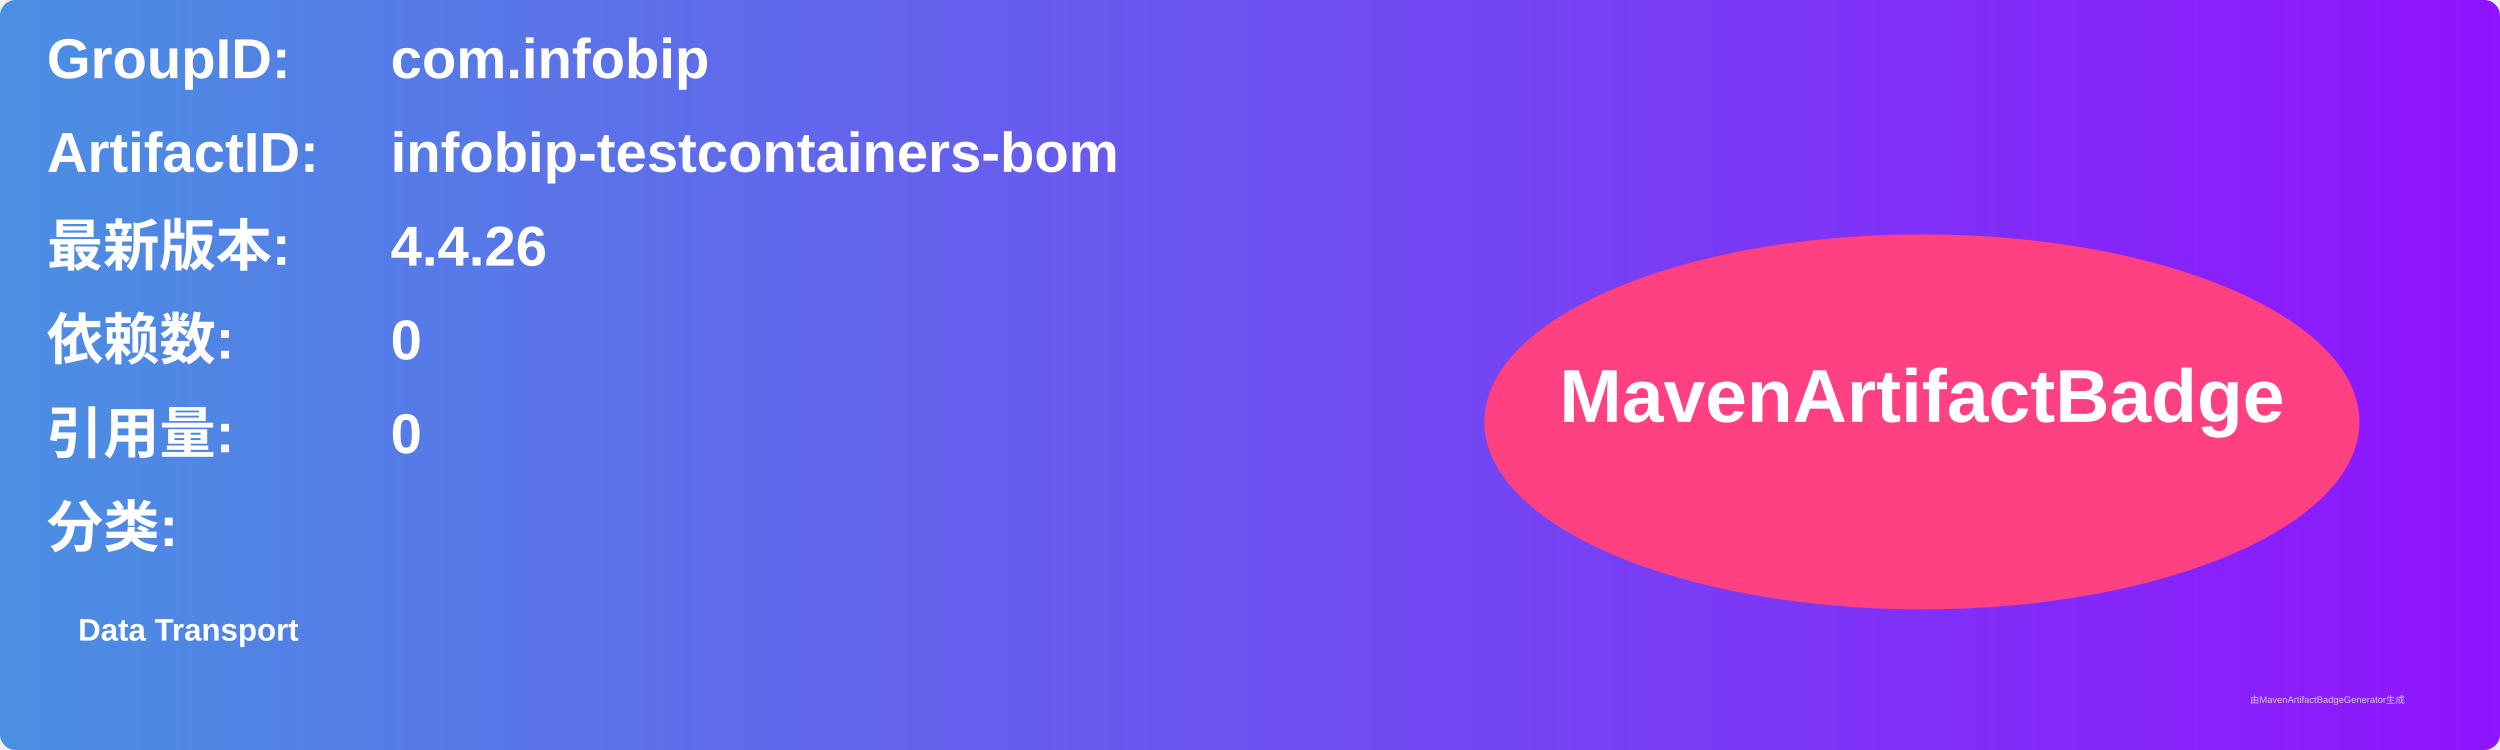
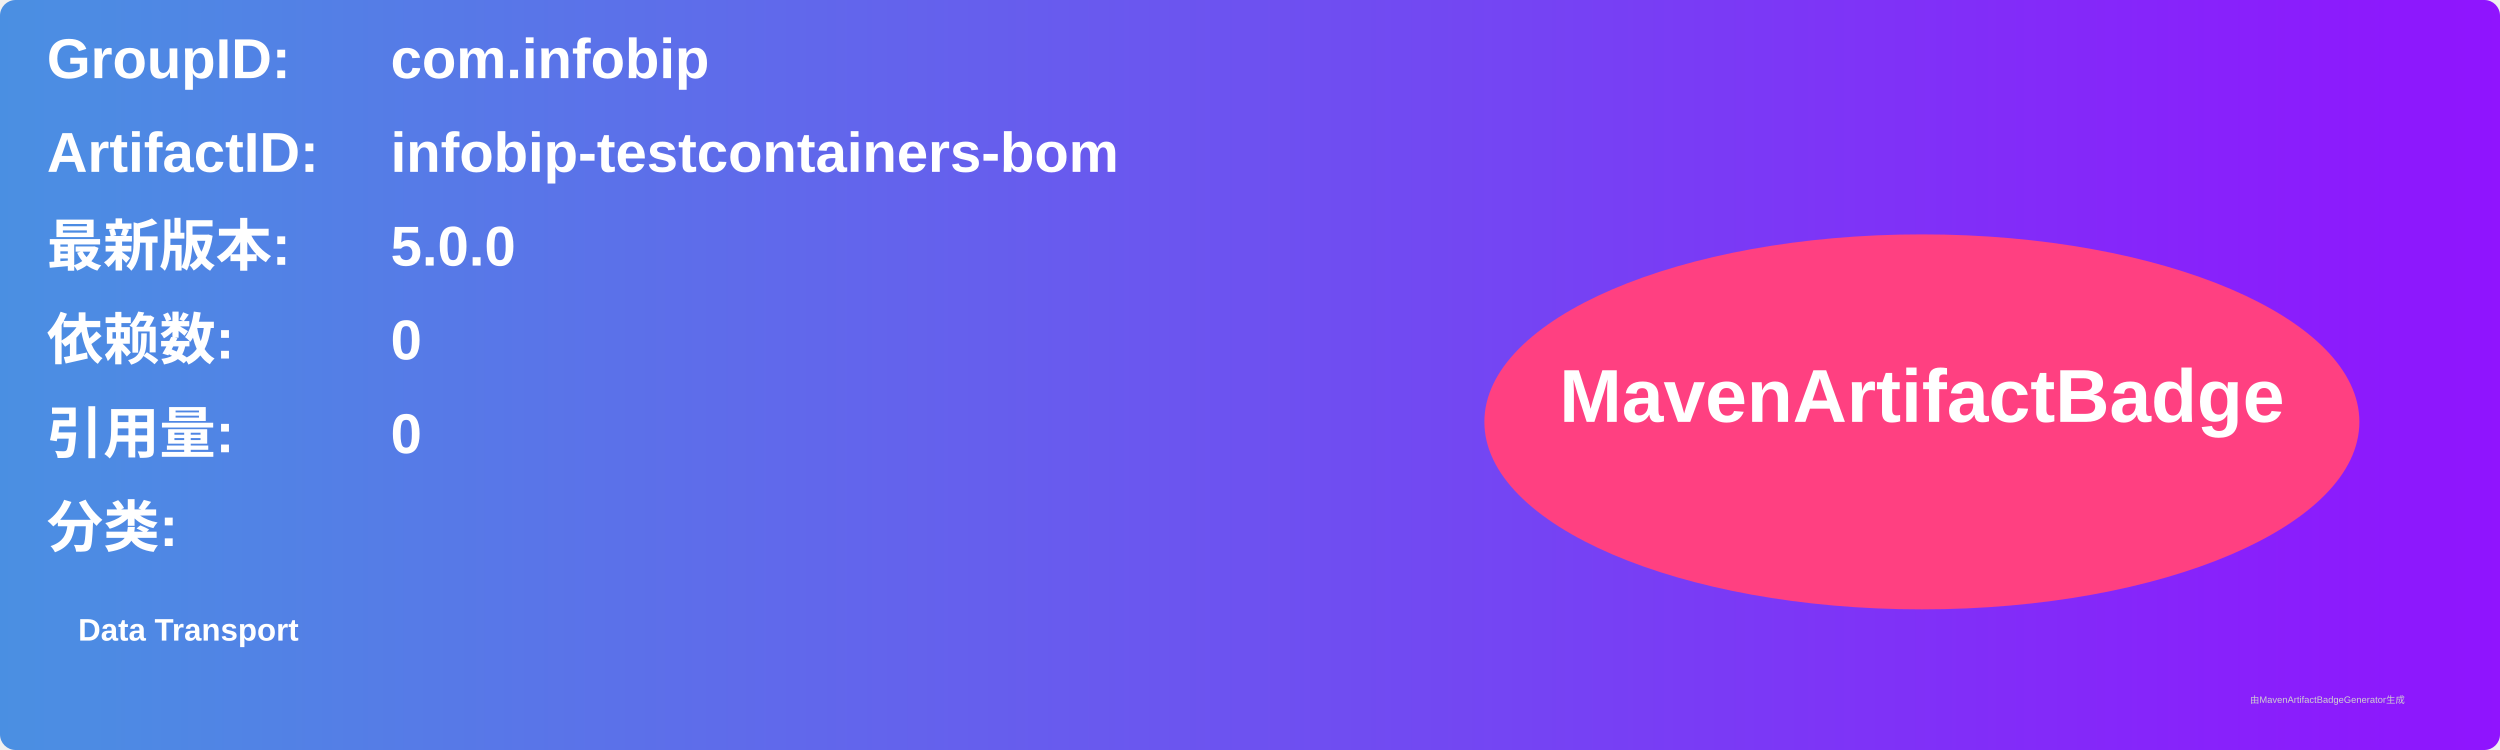
<svg xmlns="http://www.w3.org/2000/svg" width="800" height="240" viewBox="0 0 800 240">
  <linearGradient id="grad" x1="0%" y1="0%" x2="100%" y2="0%">
    <stop offset="0%" stop-color="#4a90e2" />
    <stop offset="100%" stop-color="#9013fe" />
  </linearGradient>
  <rect width="100%" height="100%" rx="5" ry="5" fill="url(#grad)" />
  <g transform="translate(15, 15)">
    <text x="0" y="10" font-family="Arial" font-size="18" fill="white" font-weight="bold" width="260">GroupID:</text>
    <text x="110" y="10" font-family="Arial" font-size="18" fill="white" font-weight="bold" width="460">com.infobip</text>
    <text x="0" y="40" font-family="Arial" font-size="18" fill="white" font-weight="bold" width="260">ArtifactID:</text>
    <text x="110" y="40" font-family="Arial" font-size="18" fill="white" font-weight="bold" width="460">infobip-testcontainers-bom</text>
    <text x="0" y="70" font-family="Arial" font-size="18" fill="white" font-weight="bold">最新版本:</text>
    <text x="110" y="70" font-family="Arial" font-size="18" fill="white" font-weight="bold">
-       <tspan font-weight="bold">4.4.26</tspan>
+       <tspan font-weight="bold">5.0.0</tspan>
    </text>
    <text x="0" y="100" font-family="Arial" font-size="18" fill="white" font-weight="bold">依赖数: </text>
    <text x="110" y="100" font-family="Arial" font-size="18" fill="white">
      <tspan font-weight="bold">0</tspan>
    </text>
    <text x="0" y="130" font-family="Arial" font-size="18" fill="white" font-weight="bold">引用量: </text>
    <text x="110" y="130" font-family="Arial" font-size="18" fill="white">
      <tspan font-weight="bold">0</tspan>
    </text>
    <text x="0" y="160" font-family="Arial" font-size="18" fill="white" font-weight="bold">分类:</text>
    <text x="10" y="190" font-family="Arial" font-size="10" fill="white">
      <tspan font-weight="bold">Data Transport</tspan>
    </text>
    <ellipse cx="600" cy="120" rx="140" ry="60" fill="#ff4081" />
    <text x="600" y="120" text-anchor="middle" font-family="Arial" font-size="24" fill="white" font-weight="bold">MavenArtifactBadge</text>
  </g>
  <text x="720" y="225" font-family="Arial" font-size="3" fill="#d0d0d0">由MavenArtifactBadgeGenerator生成</text>
</svg>
